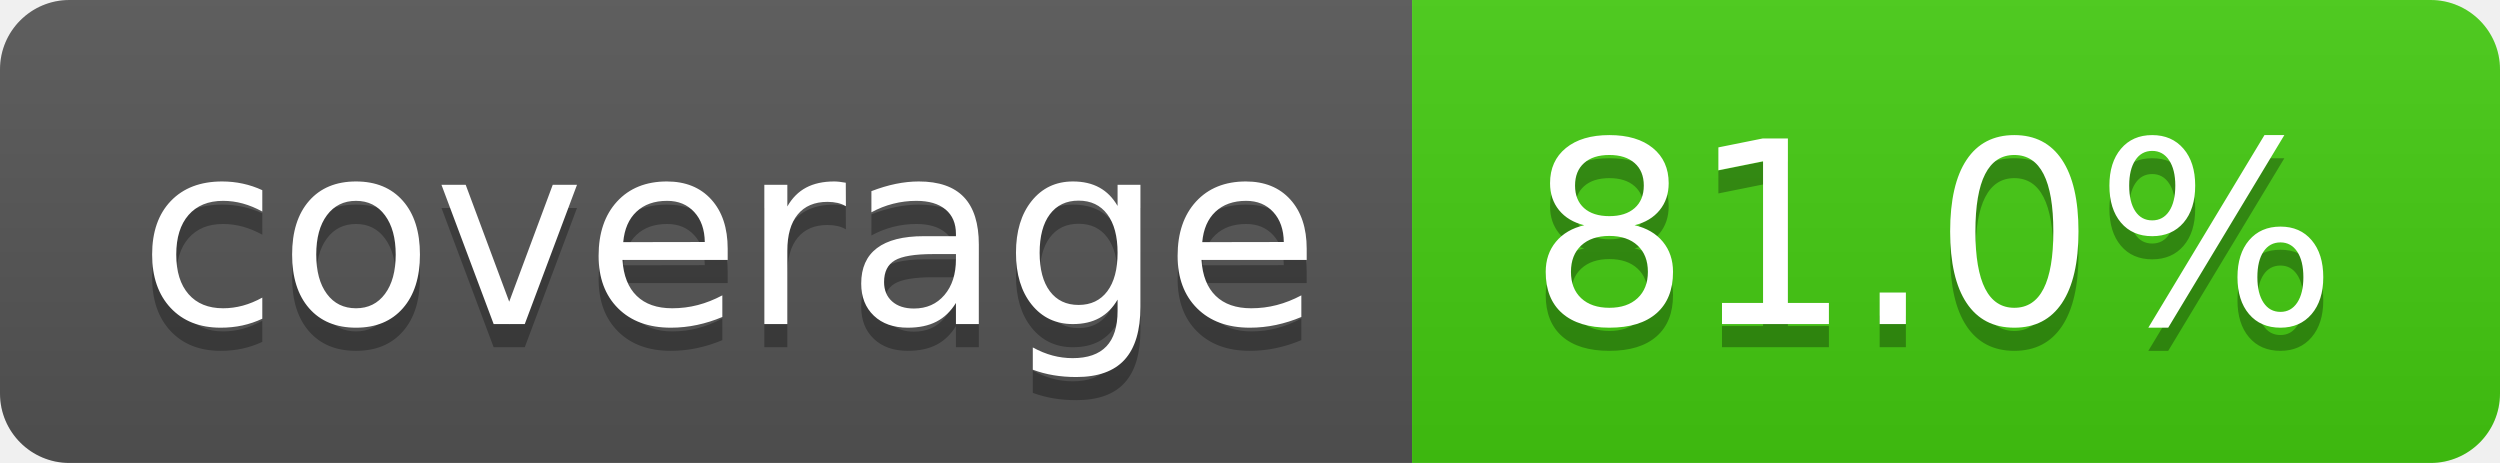
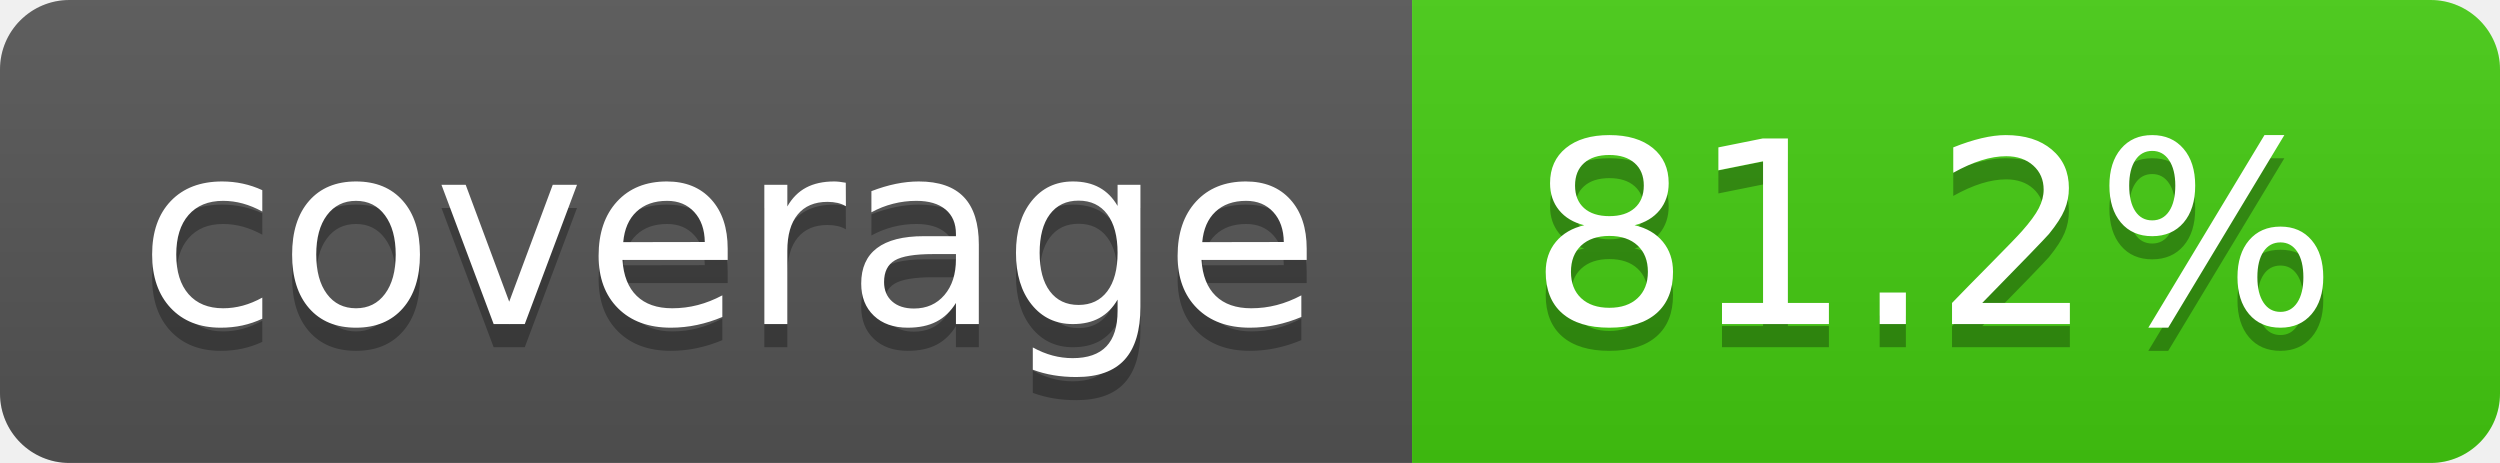
- <svg xmlns="http://www.w3.org/2000/svg" width="108" height="20" role="img" aria-label="coverage: 81.0%">
+ <svg xmlns="http://www.w3.org/2000/svg" width="108" height="20" role="img" aria-label="coverage: 81.2%">
  <linearGradient id="s" x2="0" y2="100%">
    <stop offset="0" stop-color="#bbb" stop-opacity=".1" />
    <stop offset="1" stop-opacity=".1" />
  </linearGradient>
  <clipPath id="r">
    <rect width="108" height="20" rx="3" fill="#fff" />
  </clipPath>
  <g clip-path="url(#r)">
    <rect width="61" height="20" fill="#555" />
    <rect x="61" width="47" height="20" fill="#4c1" />
    <rect width="108" height="20" fill="url(#s)" />
  </g>
  <g fill="#fff" text-anchor="middle" font-family="Verdana,Geneva,DejaVu Sans,sans-serif" text-rendering="geometricPrecision" font-size="110">
    <text aria-hidden="true" x="315" y="150" fill="#010101" fill-opacity=".3" transform="scale(.1)" textLength="510">coverage</text>
    <text x="315" y="140" transform="scale(.1)" fill="#fff" textLength="510">coverage</text>
-     <text aria-hidden="true" x="835" y="150" fill="#010101" fill-opacity=".3" transform="scale(.1)" textLength="370">81.0%</text>
-     <text x="835" y="140" transform="scale(.1)" fill="#fff" textLength="370">81.0%</text>
+     <text aria-hidden="true" x="835" y="150" fill="#010101" fill-opacity=".3" transform="scale(.1)" textLength="370">81.2%</text>
+     <text x="835" y="140" transform="scale(.1)" fill="#fff" textLength="370">81.2%</text>
  </g>
</svg>
